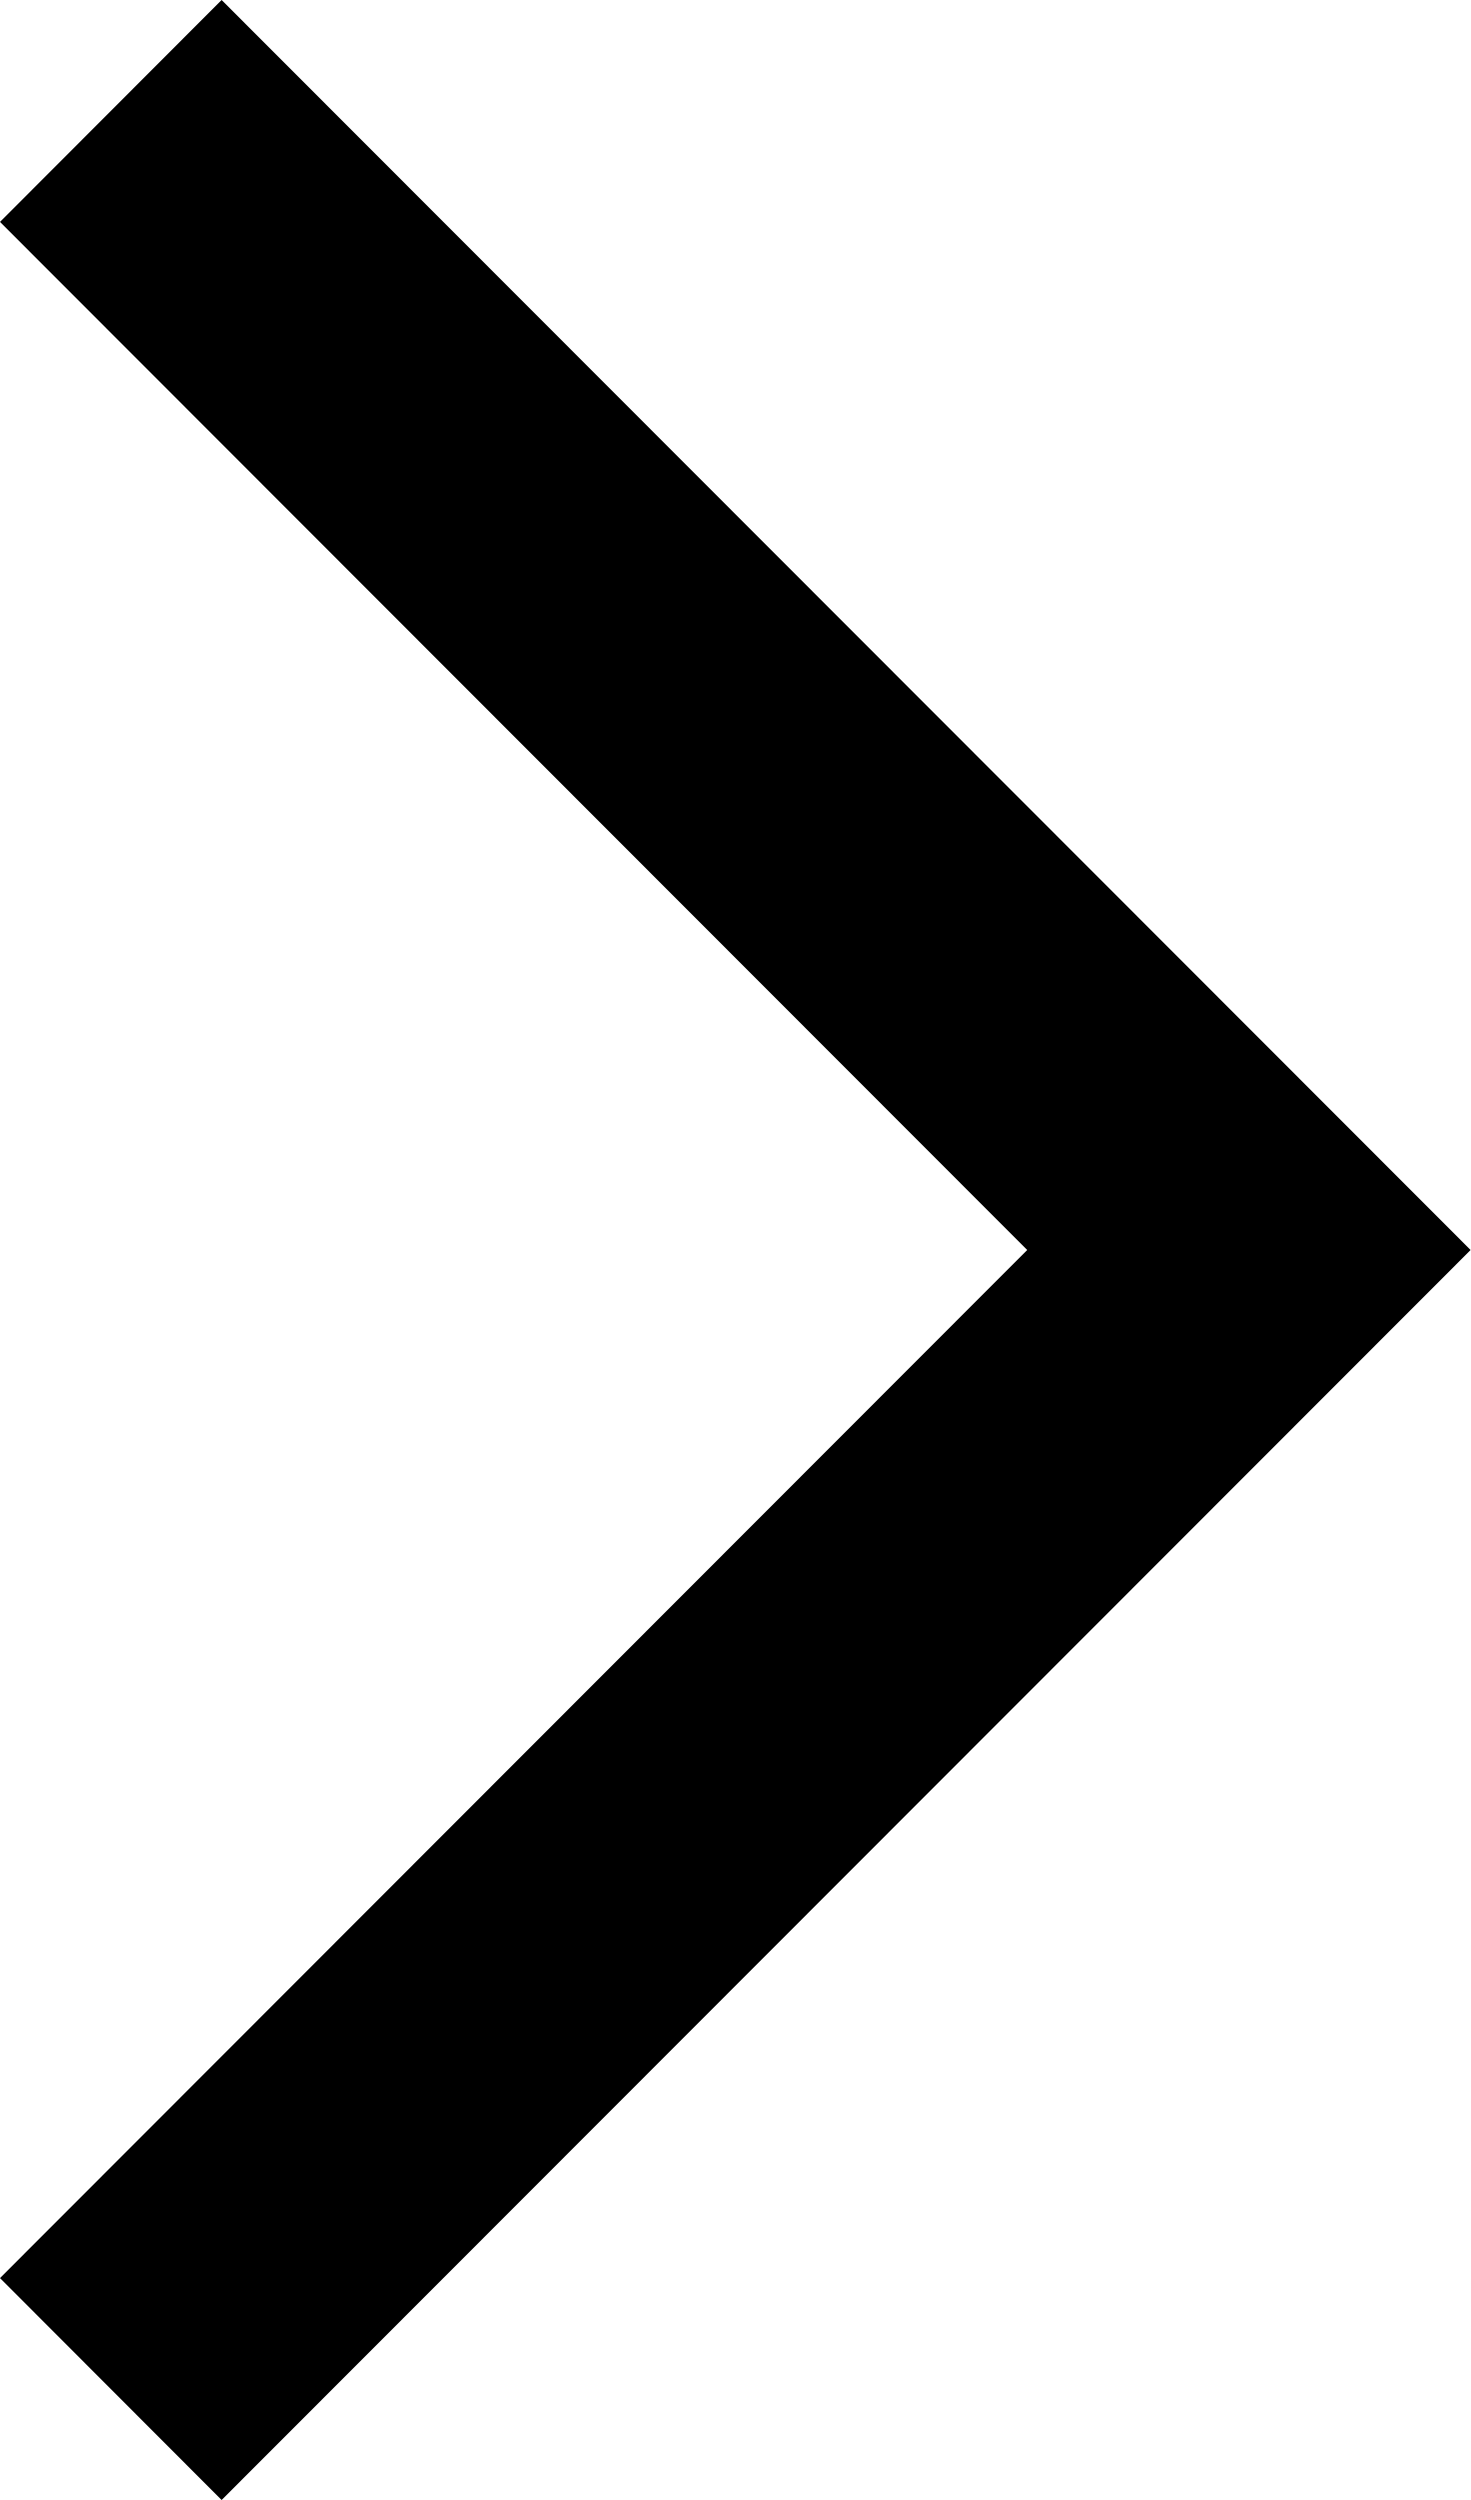
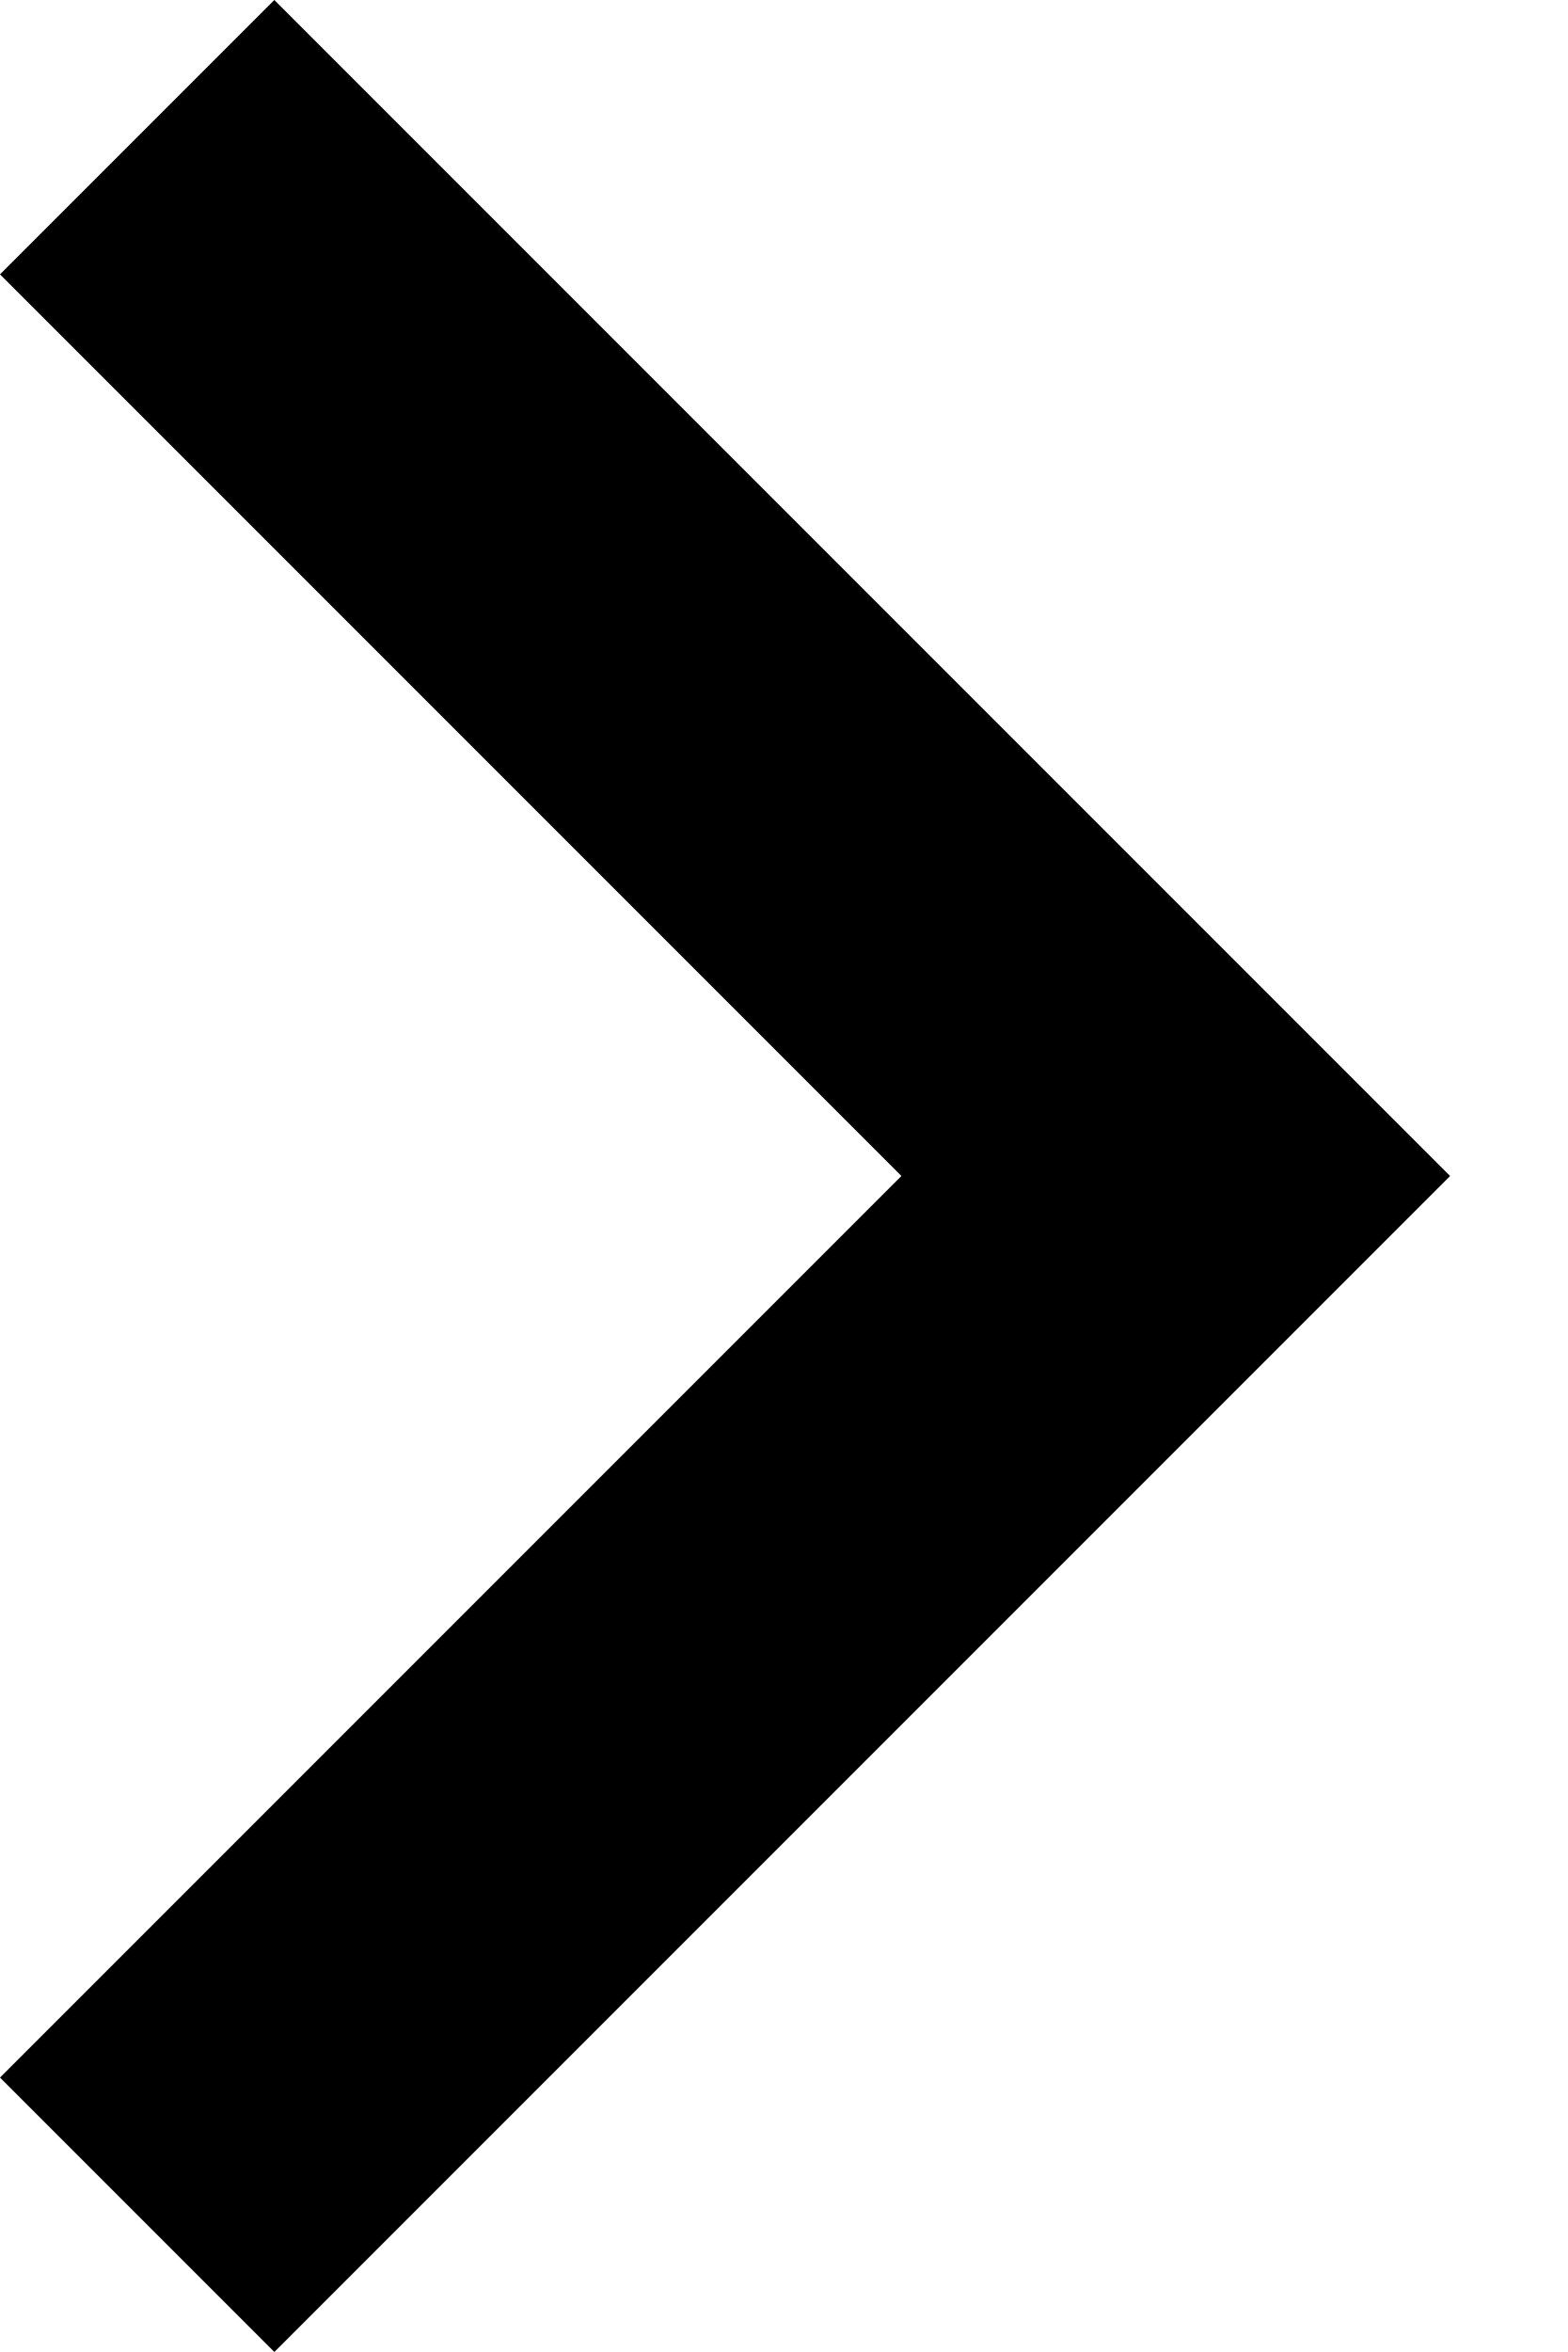
- <svg xmlns="http://www.w3.org/2000/svg" width="10" height="17" viewBox="0 0 10 17" fill="none">
-   <path d="M1.507 17L0 15.491L6.985 8.5L0 1.509L1.507 0L10 8.5L1.507 17Z" fill="currentColor" />
+ <svg xmlns="http://www.w3.org/2000/svg" width="8" height="12" viewBox="0 0 8 12" fill="none">
+   <path d="M4.6 6L0 1.4L1.4 0L7.4 6L1.4 12L0 10.6L4.6 6Z" fill="currentColor" />
</svg>
